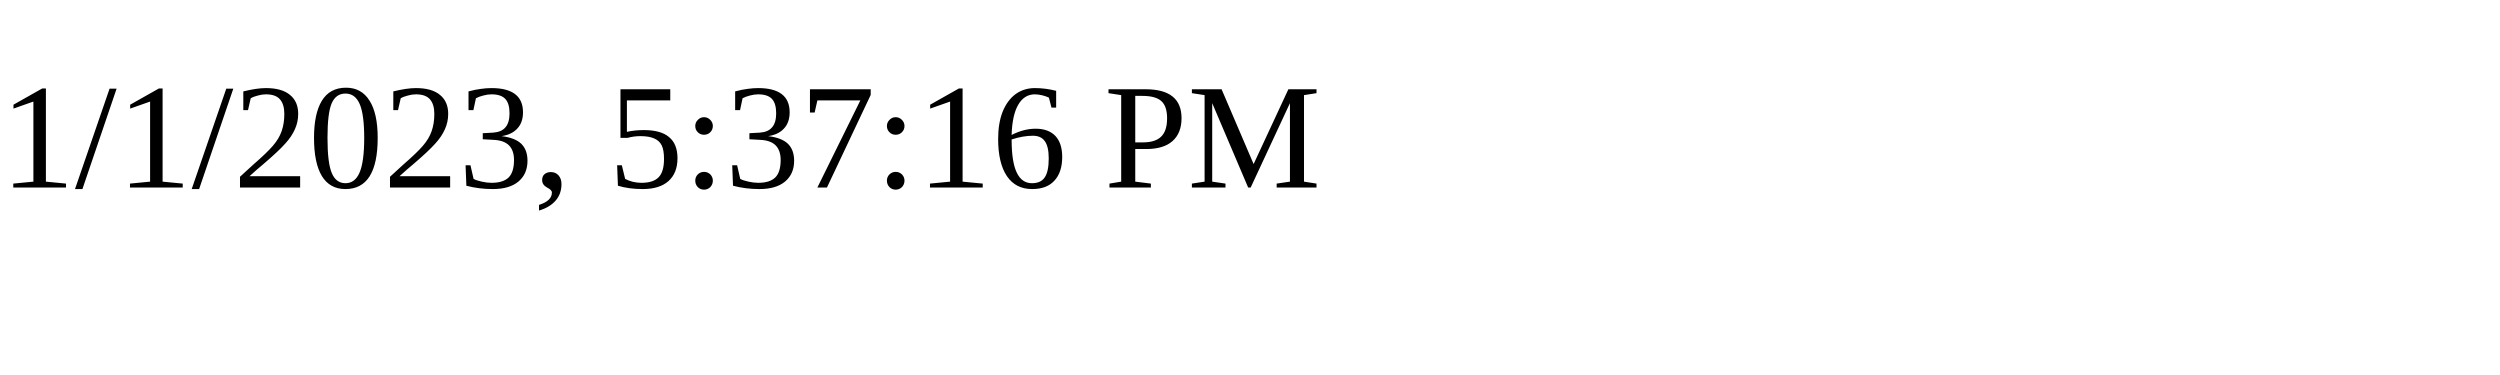
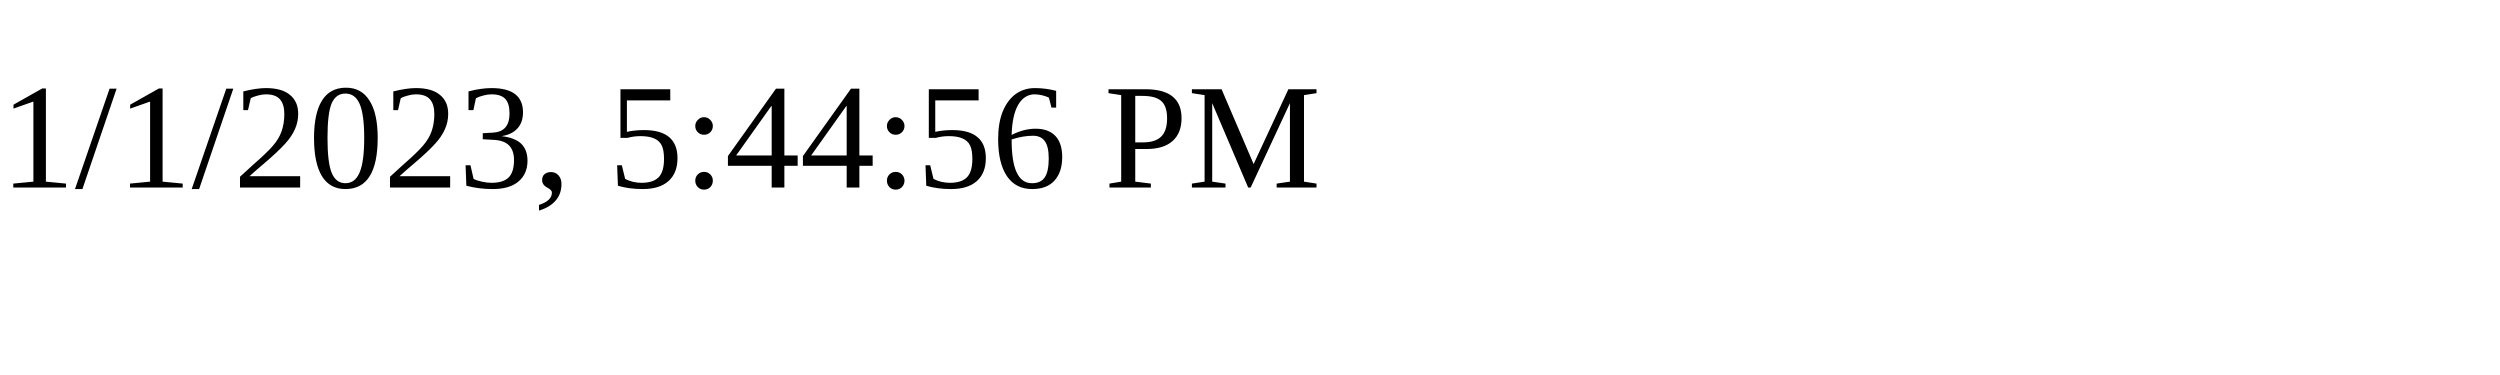
<svg xmlns="http://www.w3.org/2000/svg" height="30" width="200">
-   <text x="0" y="15">1/1/2023, 5:37:16 PM</text>
+   <text x="0" y="15">1/1/2023, 5:44:56 PM</text>
</svg>
